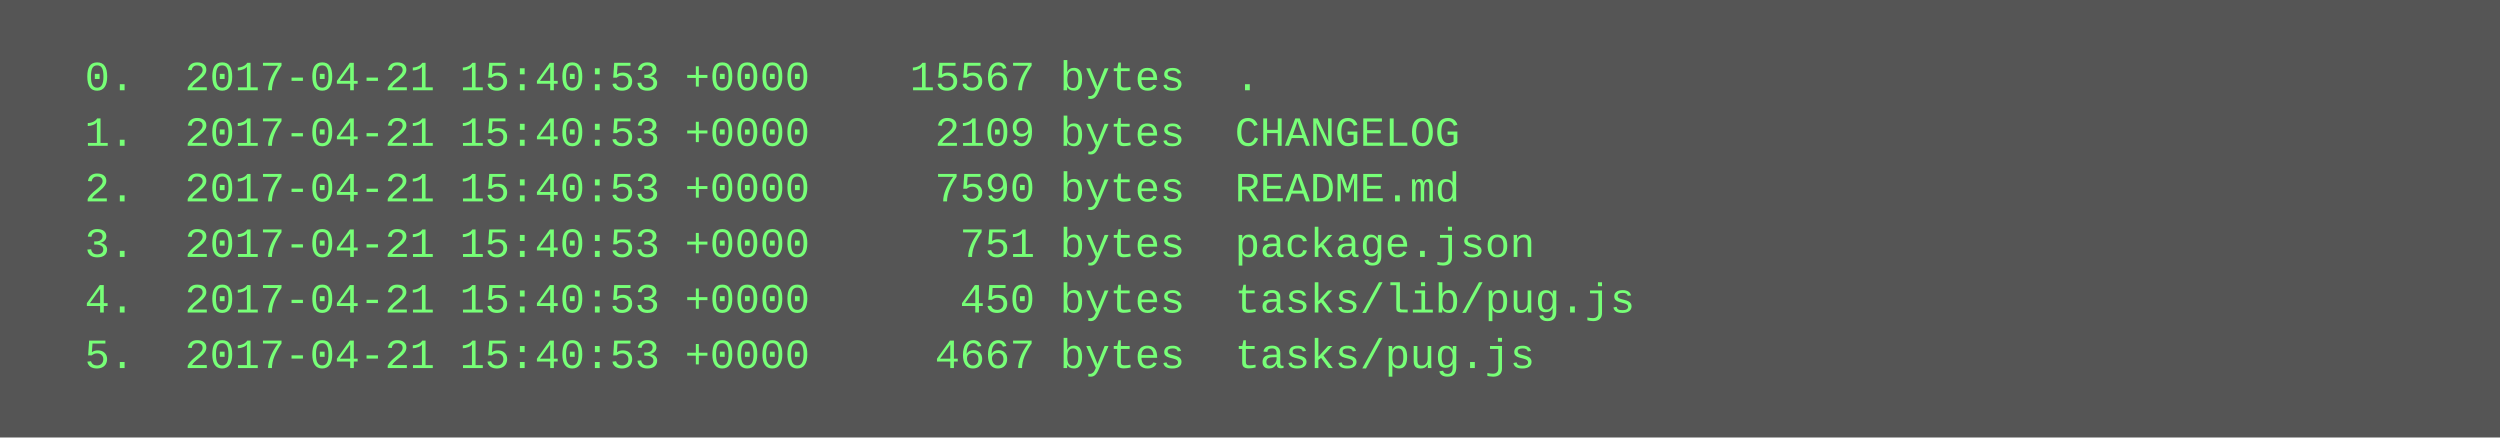
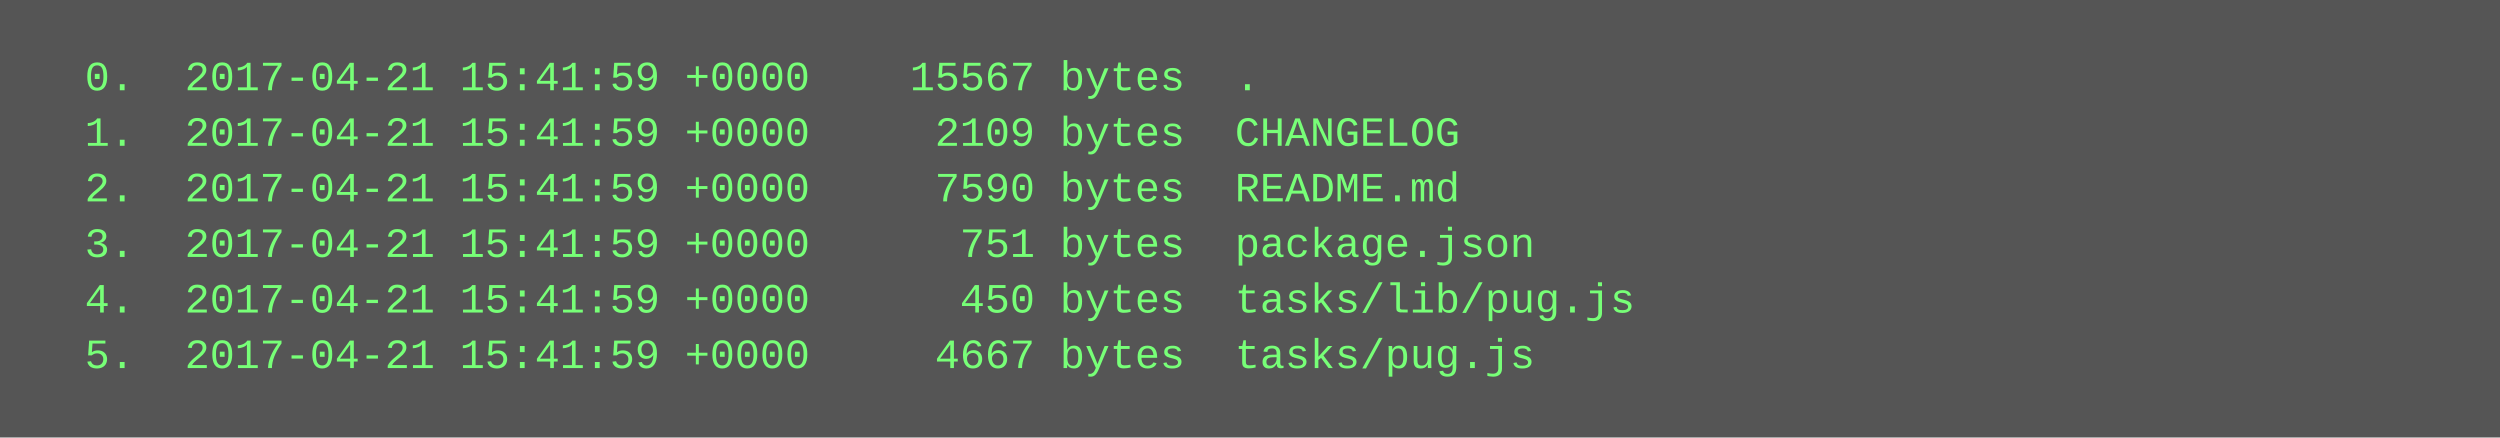
<svg xmlns="http://www.w3.org/2000/svg" height="126" width="720">
  <rect height="126" fill="#555" width="720" />
  <text fill="#7f7" font-family="Courier New" font-size="12" xml:space="preserve">
-     <tspan x="10" y="26">  0.  2017-04-21 15:40:53 +0000    15567 bytes  .</tspan>
-     <tspan x="10" y="42">  1.  2017-04-21 15:40:53 +0000     2109 bytes  CHANGELOG</tspan>
-     <tspan x="10" y="58">  2.  2017-04-21 15:40:53 +0000     7590 bytes  README.md</tspan>
-     <tspan x="10" y="74">  3.  2017-04-21 15:40:53 +0000      751 bytes  package.json</tspan>
-     <tspan x="10" y="90">  4.  2017-04-21 15:40:53 +0000      450 bytes  tasks/lib/pug.js</tspan>
-     <tspan x="10" y="106">  5.  2017-04-21 15:40:53 +0000     4667 bytes  tasks/pug.js</tspan>
+     <tspan x="10" y="26">  0.  2017-04-21 15:41:59 +0000    15567 bytes  .</tspan>
+     <tspan x="10" y="42">  1.  2017-04-21 15:41:59 +0000     2109 bytes  CHANGELOG</tspan>
+     <tspan x="10" y="58">  2.  2017-04-21 15:41:59 +0000     7590 bytes  README.md</tspan>
+     <tspan x="10" y="74">  3.  2017-04-21 15:41:59 +0000      751 bytes  package.json</tspan>
+     <tspan x="10" y="90">  4.  2017-04-21 15:41:59 +0000      450 bytes  tasks/lib/pug.js</tspan>
+     <tspan x="10" y="106">  5.  2017-04-21 15:41:59 +0000     4667 bytes  tasks/pug.js</tspan>
  </text>
</svg>
